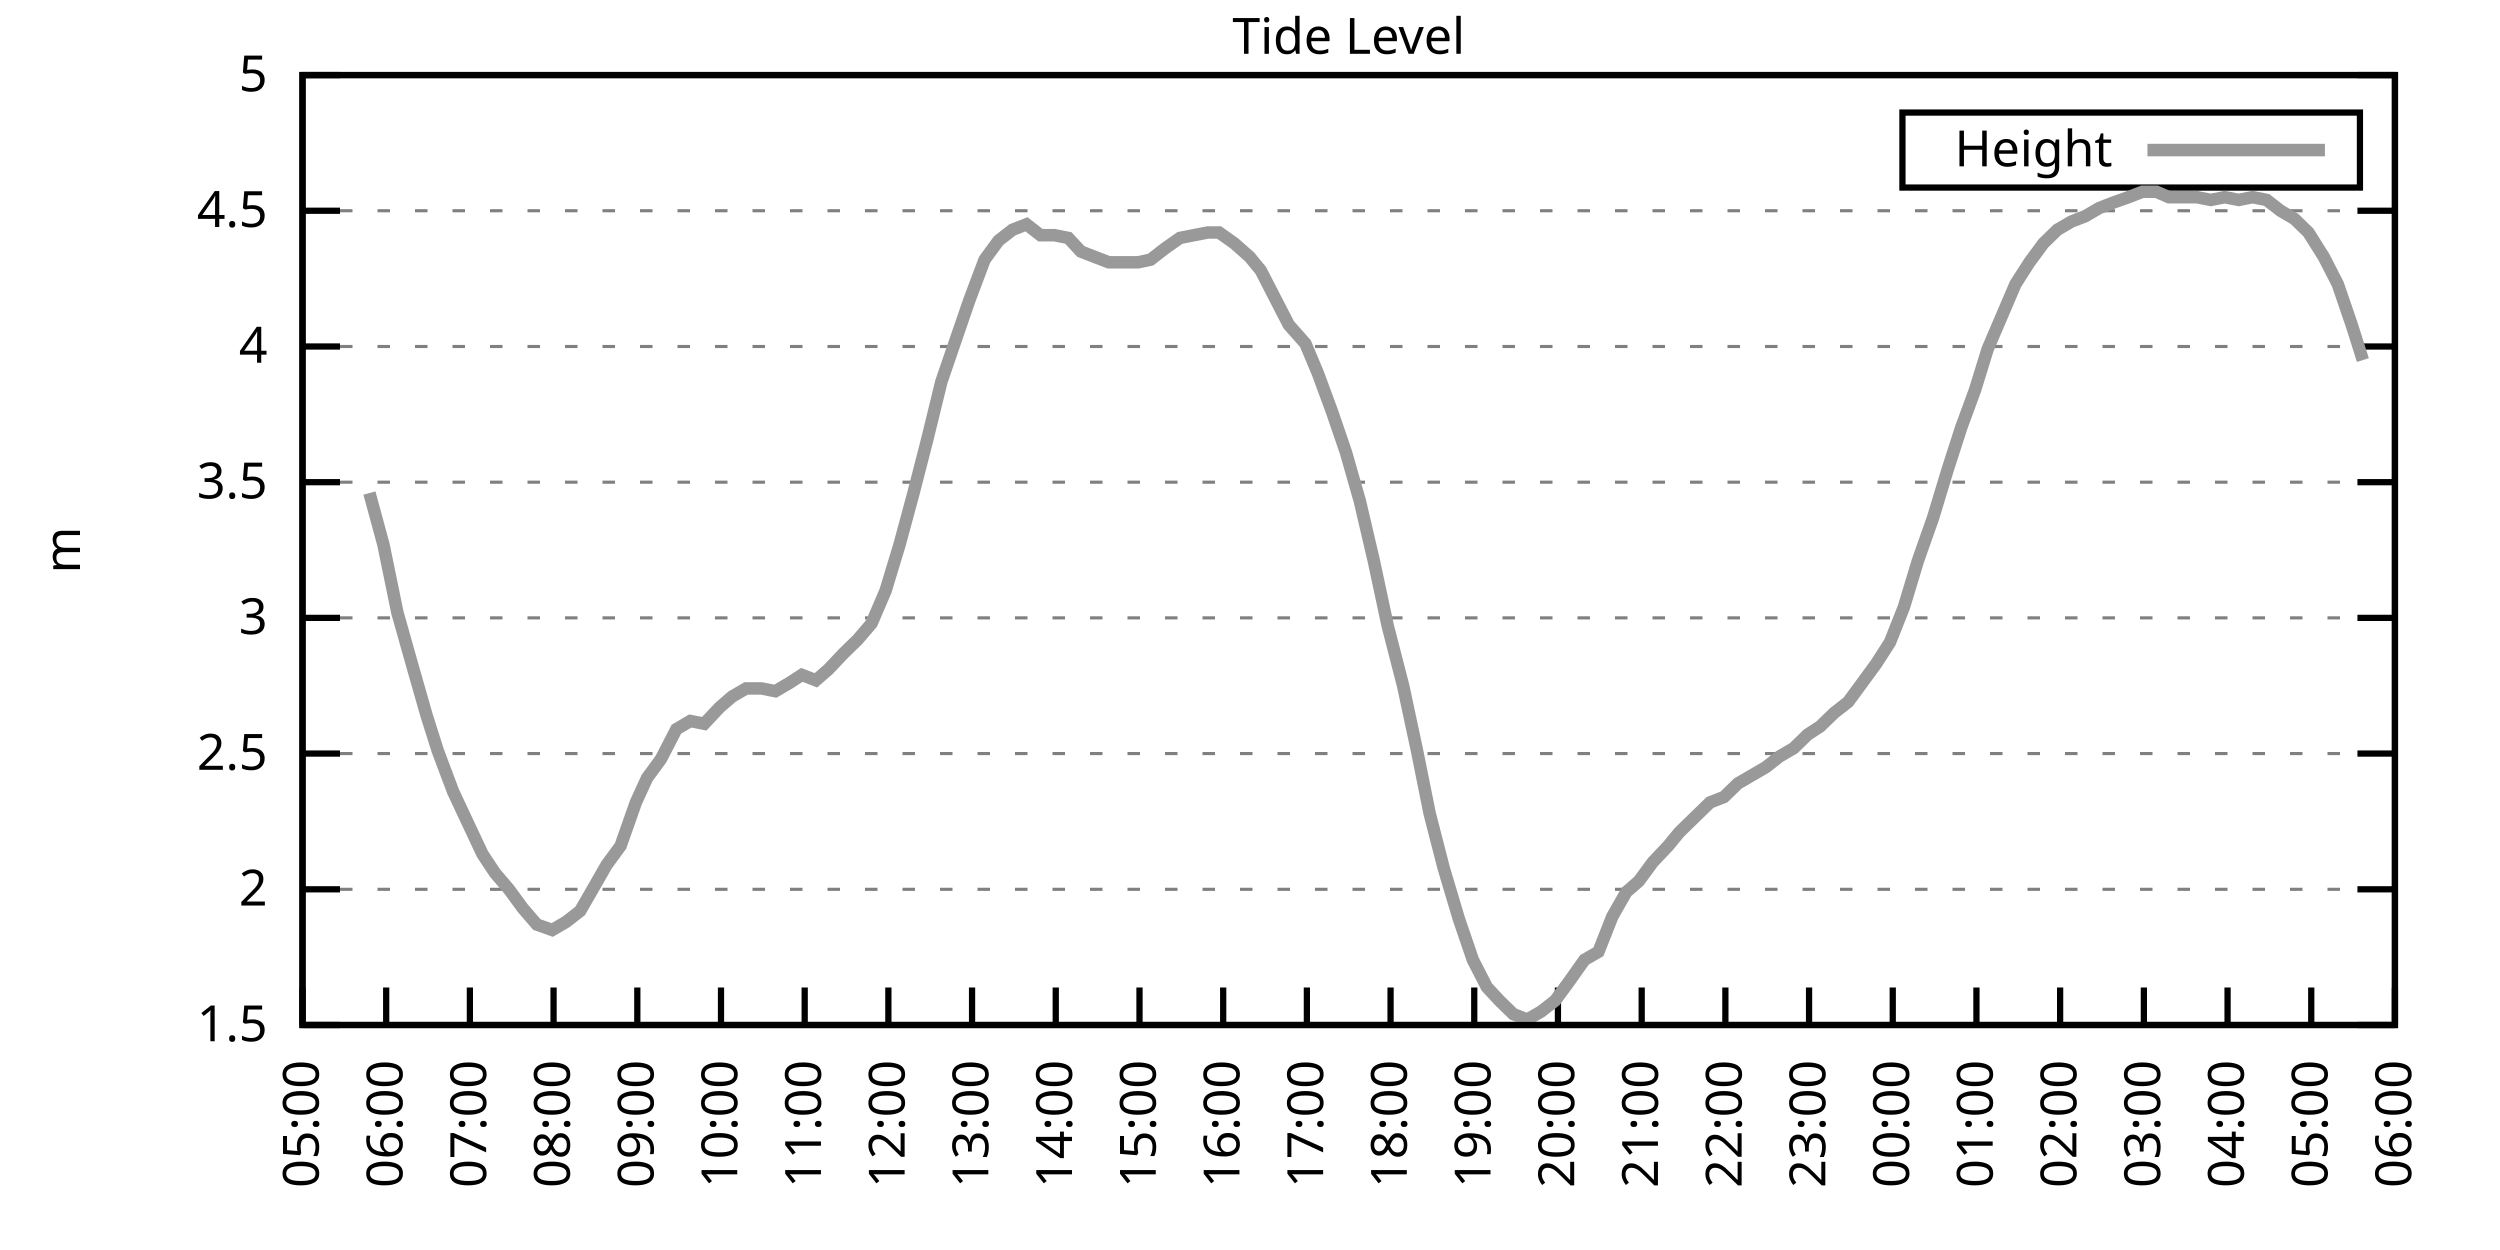
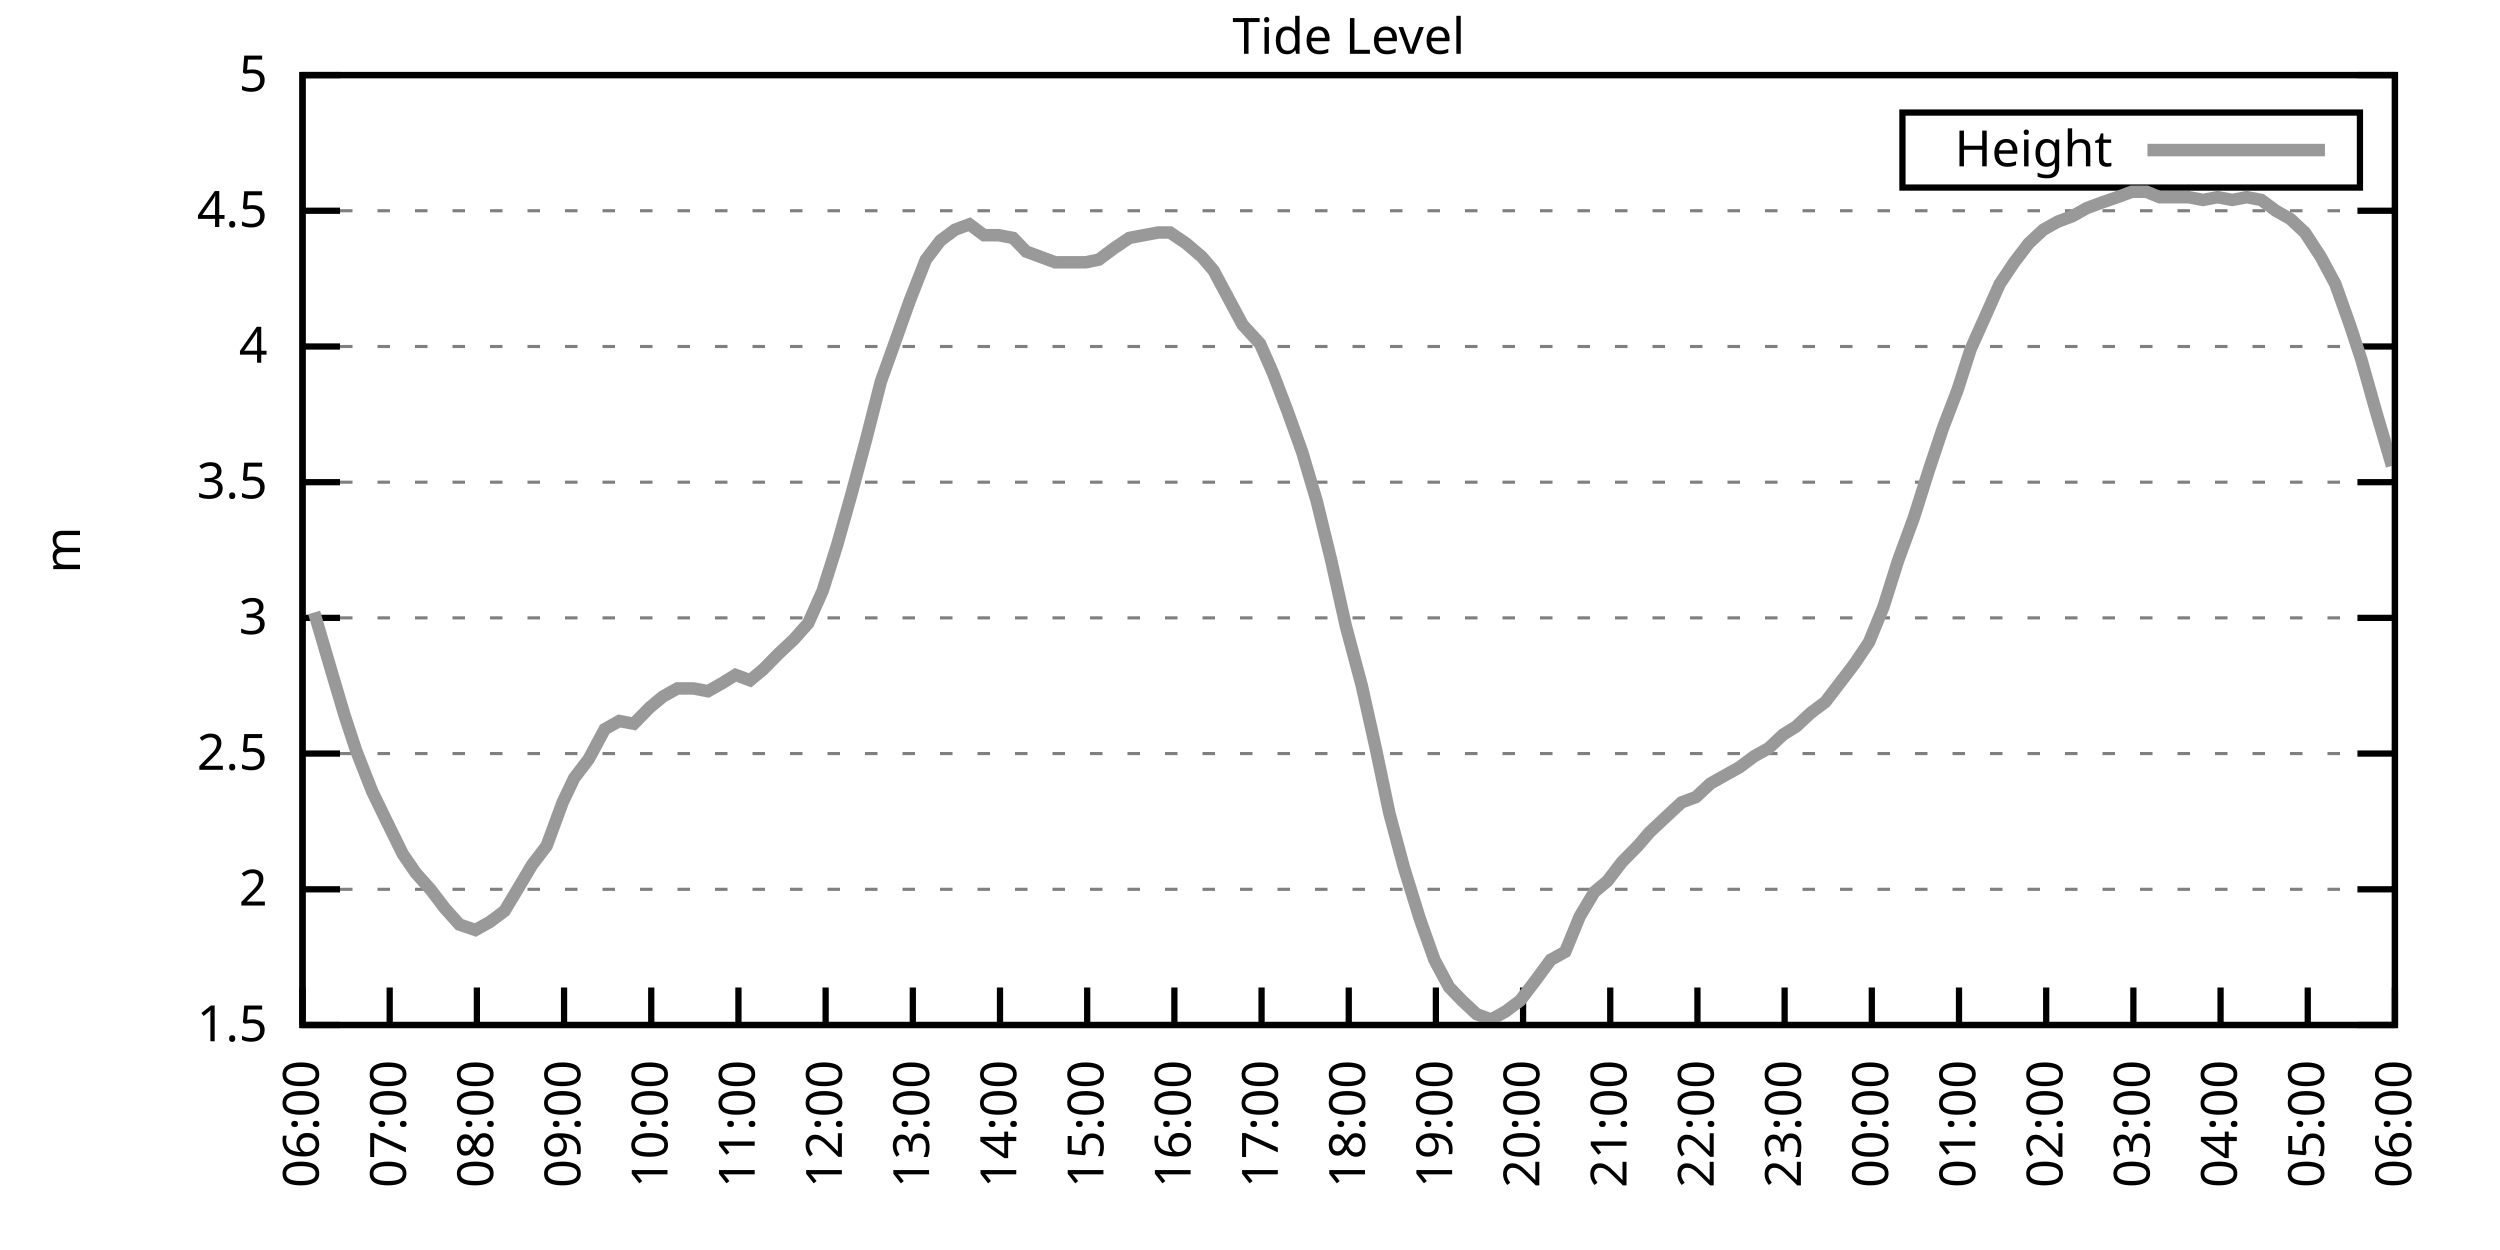
<svg xmlns="http://www.w3.org/2000/svg" xmlns:xlink="http://www.w3.org/1999/xlink" width="400" height="200" viewBox="0 0 400 200">
  <g id="gnuplot_canvas">
    <rect x="0" y="0" width="400" height="200" fill="none" />
    <defs>
      <circle id="gpDot" r="0.5" stroke-width="0.5" stroke="currentColor" />
      <path id="gpPt0" stroke-width="0.333" stroke="currentColor" d="M-1,0 h2 M0,-1 v2" />
      <path id="gpPt1" stroke-width="0.333" stroke="currentColor" d="M-1,-1 L1,1 M1,-1 L-1,1" />
      <path id="gpPt2" stroke-width="0.333" stroke="currentColor" d="M-1,0 L1,0 M0,-1 L0,1 M-1,-1 L1,1 M-1,1 L1,-1" />
      <rect id="gpPt3" stroke-width="0.333" stroke="currentColor" x="-1" y="-1" width="2" height="2" />
      <rect id="gpPt4" stroke-width="0.333" stroke="currentColor" fill="currentColor" x="-1" y="-1" width="2" height="2" />
      <circle id="gpPt5" stroke-width="0.333" stroke="currentColor" cx="0" cy="0" r="1" />
      <use xlink:href="#gpPt5" id="gpPt6" fill="currentColor" stroke="none" />
      <path id="gpPt7" stroke-width="0.333" stroke="currentColor" d="M0,-1.33 L-1.33,0.67 L1.33,0.67 z" />
      <use xlink:href="#gpPt7" id="gpPt8" fill="currentColor" stroke="none" />
      <use xlink:href="#gpPt7" id="gpPt9" stroke="currentColor" transform="rotate(180)" />
      <use xlink:href="#gpPt9" id="gpPt10" fill="currentColor" stroke="none" />
      <use xlink:href="#gpPt3" id="gpPt11" stroke="currentColor" transform="rotate(45)" />
      <use xlink:href="#gpPt11" id="gpPt12" fill="currentColor" stroke="none" />
      <path id="gpPt13" stroke-width="0.333" stroke="currentColor" d="M0,1.330 L1.265,0.411 L0.782,-1.067 L-0.782,-1.076 L-1.265,0.411 z" />
      <use xlink:href="#gpPt13" id="gpPt14" fill="currentColor" stroke="none" />
      <filter id="textbox" filterUnits="objectBoundingBox" x="0" y="0" height="1" width="1">
        <feFlood flood-color="white" flood-opacity="1" result="bgnd" />
        <feComposite in="SourceGraphic" in2="bgnd" operator="atop" />
      </filter>
      <filter id="greybox" filterUnits="objectBoundingBox" x="0" y="0" height="1" width="1">
        <feFlood flood-color="lightgrey" flood-opacity="1" result="grey" />
        <feComposite in="SourceGraphic" in2="grey" operator="atop" />
      </filter>
    </defs>
    <g fill="none" color="white" stroke="currentColor" stroke-width="1.00" stroke-linecap="butt" stroke-linejoin="miter">
</g>
    <g fill="none" color="black" stroke="currentColor" stroke-width="1.00" stroke-linecap="butt" stroke-linejoin="miter">
      <g stroke="none" shape-rendering="crispEdges">
        <polygon fill="rgb(255, 255, 255)" points="48.40,164.00 383.18,164.00 383.18,12.02 48.40,12.02 " />
      </g>
    </g>
    <g fill="none" color="black" stroke="currentColor" stroke-width="1.00" stroke-linecap="butt" stroke-linejoin="miter">
</g>
    <g fill="none" color="black" stroke="black" stroke-width="0.50" stroke-linecap="butt" stroke-linejoin="miter">
</g>
    <g fill="none" color="gray" stroke="currentColor" stroke-width="0.50" stroke-linecap="butt" stroke-linejoin="miter">
      <path stroke="gray" stroke-dasharray="2,4" class="gridline" d="M48.40,164.00 L383.19,164.00  " />
    </g>
    <g fill="none" color="gray" stroke="gray" stroke-width="1.00" stroke-linecap="butt" stroke-linejoin="miter">
</g>
    <g fill="none" color="black" stroke="currentColor" stroke-width="1.00" stroke-linecap="butt" stroke-linejoin="miter">
      <path stroke="black" d="M48.40,164.00 L54.40,164.00 M383.19,164.00 L377.19,164.00  " />
      <g transform="translate(42.80,166.60)" stroke="none" fill="black" font-family="Sans" font-size="8.00" text-anchor="end">
        <text>
          <tspan font-family="Sans"> 1.5</tspan>
        </text>
      </g>
    </g>
    <g fill="none" color="black" stroke="currentColor" stroke-width="1.00" stroke-linecap="butt" stroke-linejoin="miter">
</g>
    <g fill="none" color="black" stroke="black" stroke-width="0.50" stroke-linecap="butt" stroke-linejoin="miter">
</g>
    <g fill="none" color="gray" stroke="currentColor" stroke-width="0.50" stroke-linecap="butt" stroke-linejoin="miter">
      <path stroke="gray" stroke-dasharray="2,4" class="gridline" d="M48.40,142.29 L383.19,142.29  " />
    </g>
    <g fill="none" color="gray" stroke="gray" stroke-width="1.00" stroke-linecap="butt" stroke-linejoin="miter">
</g>
    <g fill="none" color="black" stroke="currentColor" stroke-width="1.00" stroke-linecap="butt" stroke-linejoin="miter">
      <path stroke="black" d="M48.40,142.29 L54.40,142.29 M383.19,142.29 L377.19,142.29  " />
      <g transform="translate(42.80,144.89)" stroke="none" fill="black" font-family="Sans" font-size="8.00" text-anchor="end">
        <text>
          <tspan font-family="Sans"> 2</tspan>
        </text>
      </g>
    </g>
    <g fill="none" color="black" stroke="currentColor" stroke-width="1.00" stroke-linecap="butt" stroke-linejoin="miter">
</g>
    <g fill="none" color="black" stroke="black" stroke-width="0.50" stroke-linecap="butt" stroke-linejoin="miter">
</g>
    <g fill="none" color="gray" stroke="currentColor" stroke-width="0.50" stroke-linecap="butt" stroke-linejoin="miter">
      <path stroke="gray" stroke-dasharray="2,4" class="gridline" d="M48.40,120.57 L383.19,120.57  " />
    </g>
    <g fill="none" color="gray" stroke="gray" stroke-width="1.00" stroke-linecap="butt" stroke-linejoin="miter">
</g>
    <g fill="none" color="black" stroke="currentColor" stroke-width="1.00" stroke-linecap="butt" stroke-linejoin="miter">
      <path stroke="black" d="M48.40,120.57 L54.40,120.57 M383.19,120.57 L377.19,120.57  " />
      <g transform="translate(42.80,123.17)" stroke="none" fill="black" font-family="Sans" font-size="8.00" text-anchor="end">
        <text>
          <tspan font-family="Sans"> 2.5</tspan>
        </text>
      </g>
    </g>
    <g fill="none" color="black" stroke="currentColor" stroke-width="1.00" stroke-linecap="butt" stroke-linejoin="miter">
</g>
    <g fill="none" color="black" stroke="black" stroke-width="0.50" stroke-linecap="butt" stroke-linejoin="miter">
</g>
    <g fill="none" color="gray" stroke="currentColor" stroke-width="0.50" stroke-linecap="butt" stroke-linejoin="miter">
      <path stroke="gray" stroke-dasharray="2,4" class="gridline" d="M48.40,98.86 L383.19,98.86  " />
    </g>
    <g fill="none" color="gray" stroke="gray" stroke-width="1.00" stroke-linecap="butt" stroke-linejoin="miter">
</g>
    <g fill="none" color="black" stroke="currentColor" stroke-width="1.00" stroke-linecap="butt" stroke-linejoin="miter">
      <path stroke="black" d="M48.40,98.86 L54.40,98.86 M383.19,98.86 L377.19,98.86  " />
      <g transform="translate(42.80,101.46)" stroke="none" fill="black" font-family="Sans" font-size="8.00" text-anchor="end">
        <text>
          <tspan font-family="Sans"> 3</tspan>
        </text>
      </g>
    </g>
    <g fill="none" color="black" stroke="currentColor" stroke-width="1.00" stroke-linecap="butt" stroke-linejoin="miter">
</g>
    <g fill="none" color="black" stroke="black" stroke-width="0.50" stroke-linecap="butt" stroke-linejoin="miter">
</g>
    <g fill="none" color="gray" stroke="currentColor" stroke-width="0.50" stroke-linecap="butt" stroke-linejoin="miter">
      <path stroke="gray" stroke-dasharray="2,4" class="gridline" d="M48.40,77.15 L383.19,77.15  " />
    </g>
    <g fill="none" color="gray" stroke="gray" stroke-width="1.00" stroke-linecap="butt" stroke-linejoin="miter">
</g>
    <g fill="none" color="black" stroke="currentColor" stroke-width="1.00" stroke-linecap="butt" stroke-linejoin="miter">
      <path stroke="black" d="M48.40,77.15 L54.40,77.15 M383.19,77.15 L377.19,77.15  " />
      <g transform="translate(42.80,79.75)" stroke="none" fill="black" font-family="Sans" font-size="8.00" text-anchor="end">
        <text>
          <tspan font-family="Sans"> 3.5</tspan>
        </text>
      </g>
    </g>
    <g fill="none" color="black" stroke="currentColor" stroke-width="1.00" stroke-linecap="butt" stroke-linejoin="miter">
</g>
    <g fill="none" color="black" stroke="black" stroke-width="0.50" stroke-linecap="butt" stroke-linejoin="miter">
</g>
    <g fill="none" color="gray" stroke="currentColor" stroke-width="0.50" stroke-linecap="butt" stroke-linejoin="miter">
      <path stroke="gray" stroke-dasharray="2,4" class="gridline" d="M48.40,55.44 L383.19,55.44  " />
    </g>
    <g fill="none" color="gray" stroke="gray" stroke-width="1.00" stroke-linecap="butt" stroke-linejoin="miter">
</g>
    <g fill="none" color="black" stroke="currentColor" stroke-width="1.00" stroke-linecap="butt" stroke-linejoin="miter">
      <path stroke="black" d="M48.40,55.44 L54.40,55.44 M383.19,55.44 L377.19,55.44  " />
      <g transform="translate(42.80,58.04)" stroke="none" fill="black" font-family="Sans" font-size="8.00" text-anchor="end">
        <text>
          <tspan font-family="Sans"> 4</tspan>
        </text>
      </g>
    </g>
    <g fill="none" color="black" stroke="currentColor" stroke-width="1.00" stroke-linecap="butt" stroke-linejoin="miter">
</g>
    <g fill="none" color="black" stroke="black" stroke-width="0.50" stroke-linecap="butt" stroke-linejoin="miter">
</g>
    <g fill="none" color="gray" stroke="currentColor" stroke-width="0.50" stroke-linecap="butt" stroke-linejoin="miter">
      <path stroke="gray" stroke-dasharray="2,4" class="gridline" d="M48.40,33.72 L383.19,33.72  " />
    </g>
    <g fill="none" color="gray" stroke="gray" stroke-width="1.00" stroke-linecap="butt" stroke-linejoin="miter">
</g>
    <g fill="none" color="black" stroke="currentColor" stroke-width="1.00" stroke-linecap="butt" stroke-linejoin="miter">
      <path stroke="black" d="M48.40,33.72 L54.40,33.72 M383.19,33.72 L377.19,33.72  " />
      <g transform="translate(42.80,36.32)" stroke="none" fill="black" font-family="Sans" font-size="8.00" text-anchor="end">
        <text>
          <tspan font-family="Sans"> 4.5</tspan>
        </text>
      </g>
    </g>
    <g fill="none" color="black" stroke="currentColor" stroke-width="1.00" stroke-linecap="butt" stroke-linejoin="miter">
</g>
    <g fill="none" color="black" stroke="black" stroke-width="0.50" stroke-linecap="butt" stroke-linejoin="miter">
</g>
    <g fill="none" color="gray" stroke="currentColor" stroke-width="0.50" stroke-linecap="butt" stroke-linejoin="miter">
      <path stroke="gray" stroke-dasharray="2,4" class="gridline" d="M48.40,12.01 L383.19,12.01  " />
    </g>
    <g fill="none" color="gray" stroke="gray" stroke-width="1.00" stroke-linecap="butt" stroke-linejoin="miter">
</g>
    <g fill="none" color="black" stroke="currentColor" stroke-width="1.00" stroke-linecap="butt" stroke-linejoin="miter">
      <path stroke="black" d="M48.40,12.01 L54.40,12.01 M383.19,12.01 L377.19,12.01  " />
      <g transform="translate(42.80,14.61)" stroke="none" fill="black" font-family="Sans" font-size="8.00" text-anchor="end">
        <text>
          <tspan font-family="Sans"> 5</tspan>
        </text>
      </g>
    </g>
    <g fill="none" color="black" stroke="currentColor" stroke-width="1.00" stroke-linecap="butt" stroke-linejoin="miter">
      <path stroke="black" d="M48.40,164.00 L48.40,158.00  " />
      <g transform="translate(51.00,169.60) rotate(270.00)" stroke="none" fill="black" font-family="Sans" font-size="8.00" text-anchor="end">
        <text>
-           <tspan font-family="Sans">05:00</tspan>
-         </text>
-       </g>
-     </g>
-     <g fill="none" color="black" stroke="currentColor" stroke-width="1.00" stroke-linecap="butt" stroke-linejoin="miter">
-       <path stroke="black" d="M61.79,164.00 L61.79,158.00  " />
-       <g transform="translate(64.39,169.60) rotate(270.00)" stroke="none" fill="black" font-family="Sans" font-size="8.00" text-anchor="end">
-         <text>
          <tspan font-family="Sans">06:00</tspan>
        </text>
      </g>
    </g>
    <g fill="none" color="black" stroke="currentColor" stroke-width="1.00" stroke-linecap="butt" stroke-linejoin="miter">
-       <path stroke="black" d="M75.18,164.00 L75.18,158.00  " />
-       <g transform="translate(77.78,169.60) rotate(270.00)" stroke="none" fill="black" font-family="Sans" font-size="8.00" text-anchor="end">
+       <path stroke="black" d="M62.35,164.00 L62.35,158.00  " />
+       <g transform="translate(64.95,169.60) rotate(270.00)" stroke="none" fill="black" font-family="Sans" font-size="8.00" text-anchor="end">
        <text>
          <tspan font-family="Sans">07:00</tspan>
        </text>
      </g>
    </g>
    <g fill="none" color="black" stroke="currentColor" stroke-width="1.00" stroke-linecap="butt" stroke-linejoin="miter">
-       <path stroke="black" d="M88.57,164.00 L88.57,158.00  " />
-       <g transform="translate(91.17,169.60) rotate(270.00)" stroke="none" fill="black" font-family="Sans" font-size="8.00" text-anchor="end">
+       <path stroke="black" d="M76.30,164.00 L76.30,158.00  " />
+       <g transform="translate(78.90,169.60) rotate(270.00)" stroke="none" fill="black" font-family="Sans" font-size="8.00" text-anchor="end">
        <text>
          <tspan font-family="Sans">08:00</tspan>
        </text>
      </g>
    </g>
    <g fill="none" color="black" stroke="currentColor" stroke-width="1.00" stroke-linecap="butt" stroke-linejoin="miter">
-       <path stroke="black" d="M101.97,164.00 L101.97,158.00  " />
-       <g transform="translate(104.57,169.60) rotate(270.00)" stroke="none" fill="black" font-family="Sans" font-size="8.00" text-anchor="end">
+       <path stroke="black" d="M90.25,164.00 L90.25,158.00  " />
+       <g transform="translate(92.85,169.60) rotate(270.00)" stroke="none" fill="black" font-family="Sans" font-size="8.00" text-anchor="end">
        <text>
          <tspan font-family="Sans">09:00</tspan>
        </text>
      </g>
    </g>
    <g fill="none" color="black" stroke="currentColor" stroke-width="1.00" stroke-linecap="butt" stroke-linejoin="miter">
-       <path stroke="black" d="M115.36,164.00 L115.36,158.00  " />
-       <g transform="translate(117.96,169.60) rotate(270.00)" stroke="none" fill="black" font-family="Sans" font-size="8.00" text-anchor="end">
+       <path stroke="black" d="M104.20,164.00 L104.20,158.00  " />
+       <g transform="translate(106.80,169.60) rotate(270.00)" stroke="none" fill="black" font-family="Sans" font-size="8.00" text-anchor="end">
        <text>
          <tspan font-family="Sans">10:00</tspan>
        </text>
      </g>
    </g>
    <g fill="none" color="black" stroke="currentColor" stroke-width="1.00" stroke-linecap="butt" stroke-linejoin="miter">
-       <path stroke="black" d="M128.75,164.00 L128.75,158.00  " />
-       <g transform="translate(131.35,169.60) rotate(270.00)" stroke="none" fill="black" font-family="Sans" font-size="8.00" text-anchor="end">
+       <path stroke="black" d="M118.15,164.00 L118.15,158.00  " />
+       <g transform="translate(120.75,169.60) rotate(270.00)" stroke="none" fill="black" font-family="Sans" font-size="8.00" text-anchor="end">
        <text>
          <tspan font-family="Sans">11:00</tspan>
        </text>
      </g>
    </g>
    <g fill="none" color="black" stroke="currentColor" stroke-width="1.00" stroke-linecap="butt" stroke-linejoin="miter">
-       <path stroke="black" d="M142.14,164.00 L142.14,158.00  " />
-       <g transform="translate(144.74,169.60) rotate(270.00)" stroke="none" fill="black" font-family="Sans" font-size="8.00" text-anchor="end">
+       <path stroke="black" d="M132.10,164.00 L132.10,158.00  " />
+       <g transform="translate(134.70,169.60) rotate(270.00)" stroke="none" fill="black" font-family="Sans" font-size="8.00" text-anchor="end">
        <text>
          <tspan font-family="Sans">12:00</tspan>
        </text>
      </g>
    </g>
    <g fill="none" color="black" stroke="currentColor" stroke-width="1.00" stroke-linecap="butt" stroke-linejoin="miter">
-       <path stroke="black" d="M155.53,164.00 L155.53,158.00  " />
-       <g transform="translate(158.13,169.60) rotate(270.00)" stroke="none" fill="black" font-family="Sans" font-size="8.00" text-anchor="end">
+       <path stroke="black" d="M146.05,164.00 L146.05,158.00  " />
+       <g transform="translate(148.65,169.60) rotate(270.00)" stroke="none" fill="black" font-family="Sans" font-size="8.00" text-anchor="end">
        <text>
          <tspan font-family="Sans">13:00</tspan>
        </text>
      </g>
    </g>
    <g fill="none" color="black" stroke="currentColor" stroke-width="1.00" stroke-linecap="butt" stroke-linejoin="miter">
-       <path stroke="black" d="M168.92,164.00 L168.92,158.00  " />
-       <g transform="translate(171.52,169.60) rotate(270.00)" stroke="none" fill="black" font-family="Sans" font-size="8.00" text-anchor="end">
+       <path stroke="black" d="M160.00,164.00 L160.00,158.00  " />
+       <g transform="translate(162.60,169.60) rotate(270.00)" stroke="none" fill="black" font-family="Sans" font-size="8.00" text-anchor="end">
        <text>
          <tspan font-family="Sans">14:00</tspan>
        </text>
      </g>
    </g>
    <g fill="none" color="black" stroke="currentColor" stroke-width="1.00" stroke-linecap="butt" stroke-linejoin="miter">
-       <path stroke="black" d="M182.32,164.00 L182.32,158.00  " />
-       <g transform="translate(184.92,169.60) rotate(270.00)" stroke="none" fill="black" font-family="Sans" font-size="8.00" text-anchor="end">
+       <path stroke="black" d="M173.95,164.00 L173.95,158.00  " />
+       <g transform="translate(176.55,169.60) rotate(270.00)" stroke="none" fill="black" font-family="Sans" font-size="8.00" text-anchor="end">
        <text>
          <tspan font-family="Sans">15:00</tspan>
        </text>
      </g>
    </g>
    <g fill="none" color="black" stroke="currentColor" stroke-width="1.00" stroke-linecap="butt" stroke-linejoin="miter">
-       <path stroke="black" d="M195.71,164.00 L195.71,158.00  " />
-       <g transform="translate(198.31,169.60) rotate(270.00)" stroke="none" fill="black" font-family="Sans" font-size="8.00" text-anchor="end">
+       <path stroke="black" d="M187.90,164.00 L187.90,158.00  " />
+       <g transform="translate(190.50,169.60) rotate(270.00)" stroke="none" fill="black" font-family="Sans" font-size="8.00" text-anchor="end">
        <text>
          <tspan font-family="Sans">16:00</tspan>
        </text>
      </g>
    </g>
    <g fill="none" color="black" stroke="currentColor" stroke-width="1.00" stroke-linecap="butt" stroke-linejoin="miter">
-       <path stroke="black" d="M209.10,164.00 L209.10,158.00  " />
-       <g transform="translate(211.70,169.60) rotate(270.00)" stroke="none" fill="black" font-family="Sans" font-size="8.00" text-anchor="end">
+       <path stroke="black" d="M201.85,164.00 L201.85,158.00  " />
+       <g transform="translate(204.45,169.60) rotate(270.00)" stroke="none" fill="black" font-family="Sans" font-size="8.00" text-anchor="end">
        <text>
          <tspan font-family="Sans">17:00</tspan>
        </text>
      </g>
    </g>
    <g fill="none" color="black" stroke="currentColor" stroke-width="1.00" stroke-linecap="butt" stroke-linejoin="miter">
-       <path stroke="black" d="M222.49,164.00 L222.49,158.00  " />
-       <g transform="translate(225.09,169.60) rotate(270.00)" stroke="none" fill="black" font-family="Sans" font-size="8.00" text-anchor="end">
+       <path stroke="black" d="M215.80,164.00 L215.80,158.00  " />
+       <g transform="translate(218.40,169.60) rotate(270.00)" stroke="none" fill="black" font-family="Sans" font-size="8.00" text-anchor="end">
        <text>
          <tspan font-family="Sans">18:00</tspan>
        </text>
      </g>
    </g>
    <g fill="none" color="black" stroke="currentColor" stroke-width="1.00" stroke-linecap="butt" stroke-linejoin="miter">
-       <path stroke="black" d="M235.88,164.00 L235.88,158.00  " />
-       <g transform="translate(238.48,169.60) rotate(270.00)" stroke="none" fill="black" font-family="Sans" font-size="8.00" text-anchor="end">
+       <path stroke="black" d="M229.74,164.00 L229.74,158.00  " />
+       <g transform="translate(232.34,169.60) rotate(270.00)" stroke="none" fill="black" font-family="Sans" font-size="8.00" text-anchor="end">
        <text>
          <tspan font-family="Sans">19:00</tspan>
        </text>
      </g>
    </g>
    <g fill="none" color="black" stroke="currentColor" stroke-width="1.00" stroke-linecap="butt" stroke-linejoin="miter">
-       <path stroke="black" d="M249.27,164.00 L249.27,158.00  " />
-       <g transform="translate(251.87,169.60) rotate(270.00)" stroke="none" fill="black" font-family="Sans" font-size="8.00" text-anchor="end">
+       <path stroke="black" d="M243.69,164.00 L243.69,158.00  " />
+       <g transform="translate(246.29,169.60) rotate(270.00)" stroke="none" fill="black" font-family="Sans" font-size="8.00" text-anchor="end">
        <text>
          <tspan font-family="Sans">20:00</tspan>
        </text>
      </g>
    </g>
    <g fill="none" color="black" stroke="currentColor" stroke-width="1.00" stroke-linecap="butt" stroke-linejoin="miter">
-       <path stroke="black" d="M262.67,164.00 L262.67,158.00  " />
-       <g transform="translate(265.27,169.60) rotate(270.00)" stroke="none" fill="black" font-family="Sans" font-size="8.00" text-anchor="end">
+       <path stroke="black" d="M257.64,164.00 L257.64,158.00  " />
+       <g transform="translate(260.24,169.60) rotate(270.00)" stroke="none" fill="black" font-family="Sans" font-size="8.00" text-anchor="end">
        <text>
          <tspan font-family="Sans">21:00</tspan>
        </text>
      </g>
    </g>
    <g fill="none" color="black" stroke="currentColor" stroke-width="1.00" stroke-linecap="butt" stroke-linejoin="miter">
-       <path stroke="black" d="M276.06,164.00 L276.06,158.00  " />
-       <g transform="translate(278.66,169.60) rotate(270.00)" stroke="none" fill="black" font-family="Sans" font-size="8.00" text-anchor="end">
+       <path stroke="black" d="M271.59,164.00 L271.59,158.00  " />
+       <g transform="translate(274.19,169.60) rotate(270.00)" stroke="none" fill="black" font-family="Sans" font-size="8.00" text-anchor="end">
        <text>
          <tspan font-family="Sans">22:00</tspan>
        </text>
      </g>
    </g>
    <g fill="none" color="black" stroke="currentColor" stroke-width="1.00" stroke-linecap="butt" stroke-linejoin="miter">
-       <path stroke="black" d="M289.45,164.00 L289.45,158.00  " />
-       <g transform="translate(292.05,169.60) rotate(270.00)" stroke="none" fill="black" font-family="Sans" font-size="8.00" text-anchor="end">
+       <path stroke="black" d="M285.54,164.00 L285.54,158.00  " />
+       <g transform="translate(288.14,169.60) rotate(270.00)" stroke="none" fill="black" font-family="Sans" font-size="8.00" text-anchor="end">
        <text>
          <tspan font-family="Sans">23:00</tspan>
        </text>
      </g>
    </g>
    <g fill="none" color="black" stroke="currentColor" stroke-width="1.00" stroke-linecap="butt" stroke-linejoin="miter">
-       <path stroke="black" d="M302.84,164.00 L302.84,158.00  " />
-       <g transform="translate(305.44,169.60) rotate(270.00)" stroke="none" fill="black" font-family="Sans" font-size="8.00" text-anchor="end">
+       <path stroke="black" d="M299.49,164.00 L299.49,158.00  " />
+       <g transform="translate(302.09,169.60) rotate(270.00)" stroke="none" fill="black" font-family="Sans" font-size="8.00" text-anchor="end">
        <text>
          <tspan font-family="Sans">00:00</tspan>
        </text>
      </g>
    </g>
    <g fill="none" color="black" stroke="currentColor" stroke-width="1.00" stroke-linecap="butt" stroke-linejoin="miter">
-       <path stroke="black" d="M316.23,164.00 L316.23,158.00  " />
-       <g transform="translate(318.83,169.60) rotate(270.00)" stroke="none" fill="black" font-family="Sans" font-size="8.00" text-anchor="end">
+       <path stroke="black" d="M313.44,164.00 L313.44,158.00  " />
+       <g transform="translate(316.04,169.60) rotate(270.00)" stroke="none" fill="black" font-family="Sans" font-size="8.00" text-anchor="end">
        <text>
          <tspan font-family="Sans">01:00</tspan>
        </text>
      </g>
    </g>
    <g fill="none" color="black" stroke="currentColor" stroke-width="1.00" stroke-linecap="butt" stroke-linejoin="miter">
-       <path stroke="black" d="M329.62,164.00 L329.62,158.00  " />
-       <g transform="translate(332.22,169.60) rotate(270.00)" stroke="none" fill="black" font-family="Sans" font-size="8.00" text-anchor="end">
+       <path stroke="black" d="M327.39,164.00 L327.39,158.00  " />
+       <g transform="translate(329.99,169.60) rotate(270.00)" stroke="none" fill="black" font-family="Sans" font-size="8.00" text-anchor="end">
        <text>
          <tspan font-family="Sans">02:00</tspan>
        </text>
      </g>
    </g>
    <g fill="none" color="black" stroke="currentColor" stroke-width="1.00" stroke-linecap="butt" stroke-linejoin="miter">
-       <path stroke="black" d="M343.02,164.00 L343.02,158.00  " />
-       <g transform="translate(345.62,169.60) rotate(270.00)" stroke="none" fill="black" font-family="Sans" font-size="8.00" text-anchor="end">
+       <path stroke="black" d="M341.34,164.00 L341.34,158.00  " />
+       <g transform="translate(343.94,169.60) rotate(270.00)" stroke="none" fill="black" font-family="Sans" font-size="8.00" text-anchor="end">
        <text>
          <tspan font-family="Sans">03:00</tspan>
        </text>
      </g>
    </g>
    <g fill="none" color="black" stroke="currentColor" stroke-width="1.00" stroke-linecap="butt" stroke-linejoin="miter">
-       <path stroke="black" d="M356.41,164.00 L356.41,158.00  " />
-       <g transform="translate(359.01,169.60) rotate(270.00)" stroke="none" fill="black" font-family="Sans" font-size="8.00" text-anchor="end">
+       <path stroke="black" d="M355.29,164.00 L355.29,158.00  " />
+       <g transform="translate(357.89,169.60) rotate(270.00)" stroke="none" fill="black" font-family="Sans" font-size="8.00" text-anchor="end">
        <text>
          <tspan font-family="Sans">04:00</tspan>
        </text>
      </g>
    </g>
    <g fill="none" color="black" stroke="currentColor" stroke-width="1.00" stroke-linecap="butt" stroke-linejoin="miter">
-       <path stroke="black" d="M369.80,164.00 L369.80,158.00  " />
-       <g transform="translate(372.40,169.60) rotate(270.00)" stroke="none" fill="black" font-family="Sans" font-size="8.00" text-anchor="end">
+       <path stroke="black" d="M369.24,164.00 L369.24,158.00  " />
+       <g transform="translate(371.84,169.60) rotate(270.00)" stroke="none" fill="black" font-family="Sans" font-size="8.00" text-anchor="end">
        <text>
          <tspan font-family="Sans">05:00</tspan>
        </text>
      </g>
    </g>
    <g fill="none" color="black" stroke="currentColor" stroke-width="1.00" stroke-linecap="butt" stroke-linejoin="miter">
      <path stroke="black" d="M383.19,164.00 L383.19,158.00  " />
      <g transform="translate(385.79,169.60) rotate(270.00)" stroke="none" fill="black" font-family="Sans" font-size="8.00" text-anchor="end">
        <text>
          <tspan font-family="Sans">06:00</tspan>
        </text>
      </g>
    </g>
    <g fill="none" color="black" stroke="currentColor" stroke-width="1.00" stroke-linecap="butt" stroke-linejoin="miter">
</g>
    <g fill="none" color="black" stroke="currentColor" stroke-width="1.00" stroke-linecap="butt" stroke-linejoin="miter">
      <path stroke="black" d="M48.40,12.01 L48.40,164.00 L383.19,164.00 L383.19,12.01 L48.40,12.01 Z  " />
    </g>
    <g fill="none" color="black" stroke="currentColor" stroke-width="1.00" stroke-linecap="butt" stroke-linejoin="miter">
</g>
    <g fill="none" color="black" stroke="currentColor" stroke-width="1.00" stroke-linecap="butt" stroke-linejoin="miter">
      <path stroke="black" d="M304.39,30.01 L304.39,18.01 L377.59,18.01 L377.59,30.01 L304.39,30.01 Z  " />
    </g>
    <g id="Tide_level_plot_1">
      <g fill="none" color="white" stroke="black" stroke-width="2.00" stroke-linecap="butt" stroke-linejoin="miter">
</g>
      <g fill="none" color="black" stroke="currentColor" stroke-width="2.00" stroke-linecap="butt" stroke-linejoin="miter">
        <g transform="translate(337.99,26.61)" stroke="none" fill="black" font-family="Sans" font-size="8.00" text-anchor="end">
          <text>
            <tspan font-family="Sans">Height</tspan>
          </text>
        </g>
      </g>
      <g fill="none" color="black" stroke="currentColor" stroke-width="2.00" stroke-linecap="butt" stroke-linejoin="miter">
-         <path stroke="rgb(153, 153, 153)" d="M343.59,24.01 L371.99,24.01 M59.11,78.89 L61.35,87.14 L63.58,97.99 L66.03,106.68 L68.26,114.49 L70.05,120.14   L72.50,126.65 L74.74,131.43 L77.19,136.64 L79.20,139.68 L81.43,142.29 L83.66,145.33 L85.90,147.93 L88.35,148.80   L90.58,147.50 L92.82,145.76 L94.82,142.29 L97.06,138.38 L99.29,135.34 L101.74,128.39 L103.53,124.48 L105.76,121.44   L108.22,116.67 L110.45,115.36 L112.68,115.80 L115.13,113.19 L117.14,111.45 L119.38,110.15 L121.83,110.15 L124.06,110.59   L126.29,109.28 L128.30,107.98 L130.54,108.85 L132.54,107.11 L135.00,104.51 L137.23,102.34 L139.46,99.73 L141.69,94.52   L143.93,87.14 L146.16,78.89 L148.39,70.20 L150.62,61.08 L152.85,54.57 L155.09,48.05 L157.54,41.54 L159.77,38.50   L162.01,36.76 L164.24,35.89 L166.47,37.63 L168.70,37.63 L170.93,38.07 L172.94,40.24 L175.17,41.11 L177.41,41.97   L179.64,41.97 L182.09,41.97 L184.10,41.54 L186.33,39.80 L188.79,38.07 L191.02,37.63 L193.25,37.20 L195.04,37.20   L197.49,38.93 L199.95,41.11 L201.73,43.28 L204.41,48.49 L206.20,51.96 L208.88,55.00 L210.88,59.78 L213.12,65.86   L215.35,72.37 L217.58,80.19 L219.81,89.74 L222.04,100.16 L224.50,109.72 L226.73,120.14 L228.74,130.13 L230.97,138.81   L233.43,147.06 L235.66,153.58 L237.89,157.92 L239.90,160.09 L242.13,162.26 L244.36,163.13 L246.60,161.83 L248.83,160.09   L251.06,157.05 L253.51,153.58 L255.75,152.28 L257.98,146.63 L260.21,142.72 L262.22,140.98 L264.45,137.94 L266.91,135.34   L268.69,133.17 L271.37,130.56 L273.60,128.39 L275.83,127.52 L278.07,125.35 L280.30,124.05 L282.53,122.75 L284.76,121.01   L286.99,119.71 L289.23,117.53 L291.23,116.23 L293.47,114.06 L295.70,112.32 L297.93,109.28 L300.16,106.24 L302.39,102.77   L304.63,97.12 L306.86,89.74 L309.31,82.79 L311.54,75.41 L313.78,68.46 L316.01,62.38 L318.02,55.87 L320.25,50.66   L322.48,45.45 L324.71,41.97 L326.95,38.93 L329.18,36.76 L331.41,35.46 L333.64,34.59 L335.87,33.29 L338.10,32.42   L340.56,31.55 L342.79,30.68 L345.02,30.68 L347.03,31.55 L349.26,31.55 L351.50,31.55 L353.73,31.99 L355.96,31.55   L358.19,31.99 L360.42,31.55 L362.66,31.99 L364.89,33.72 L367.12,35.03 L369.35,37.20 L371.81,41.11 L374.04,45.45   L376.27,51.96 L378.06,57.61  " />
+         <path stroke="rgb(153, 153, 153)" d="M343.59,24.01 L371.99,24.01 M50.26,97.99 L52.82,106.68 L55.14,114.49 L57.00,120.14 L59.56,126.65 L61.88,131.43   L64.44,136.64 L66.53,139.68 L68.86,142.29 L71.18,145.33 L73.51,147.93 L76.07,148.80 L78.39,147.50 L80.72,145.76   L82.81,142.29 L85.13,138.38 L87.46,135.34 L90.02,128.39 L91.88,124.48 L94.20,121.44 L96.76,116.67 L99.08,115.36   L101.41,115.80 L103.97,113.19 L106.06,111.45 L108.38,110.15 L110.94,110.15 L113.27,110.59 L115.59,109.28 L117.68,107.98   L120.01,108.85 L122.10,107.11 L124.66,104.51 L126.98,102.34 L129.31,99.73 L131.63,94.52 L133.96,87.14 L136.28,78.89   L138.61,70.20 L140.93,61.08 L143.26,54.57 L145.58,48.05 L148.14,41.54 L150.46,38.50 L152.79,36.76 L155.11,35.89   L157.44,37.63 L159.76,37.63 L162.09,38.07 L164.18,40.24 L166.51,41.11 L168.83,41.97 L171.16,41.97 L173.71,41.97   L175.81,41.54 L178.13,39.80 L180.69,38.07 L183.01,37.63 L185.34,37.20 L187.20,37.20 L189.76,38.93 L192.31,41.11   L194.17,43.28 L196.96,48.49 L198.82,51.96 L201.61,55.00 L203.71,59.78 L206.03,65.86 L208.36,72.37 L210.68,80.19   L213.01,89.74 L215.33,100.16 L217.89,109.72 L220.21,120.14 L222.30,130.13 L224.63,138.81 L227.19,147.06 L229.51,153.58   L231.84,157.92 L233.93,160.09 L236.25,162.26 L238.58,163.13 L240.90,161.83 L243.23,160.09 L245.55,157.05 L248.11,153.58   L250.44,152.28 L252.76,146.63 L255.09,142.72 L257.18,140.98 L259.50,137.94 L262.06,135.34 L263.92,133.17 L266.71,130.56   L269.04,128.39 L271.36,127.52 L273.69,125.35 L276.01,124.05 L278.34,122.75 L280.66,121.01 L282.99,119.71 L285.31,117.53   L287.40,116.23 L289.73,114.06 L292.05,112.32 L294.38,109.28 L296.70,106.24 L299.03,102.77 L301.35,97.12 L303.68,89.74   L306.23,82.79 L308.56,75.41 L310.88,68.46 L313.21,62.38 L315.30,55.87 L317.63,50.66 L319.95,45.45 L322.28,41.97   L324.60,38.93 L326.93,36.76 L329.25,35.46 L331.58,34.59 L333.90,33.29 L336.23,32.42 L338.78,31.55 L341.11,30.68   L343.43,30.68 L345.53,31.55 L347.85,31.55 L350.18,31.55 L352.50,31.99 L354.83,31.55 L357.15,31.99 L359.48,31.55   L361.80,31.99 L364.13,33.72 L366.45,35.03 L368.78,37.20 L371.33,41.11 L373.66,45.45 L375.98,51.96 L377.84,57.61   L380.17,65.86 L382.73,74.54  " />
      </g>
    </g>
    <g fill="none" color="black" stroke="currentColor" stroke-width="2.00" stroke-linecap="butt" stroke-linejoin="miter">
</g>
    <g fill="none" color="black" stroke="black" stroke-width="1.00" stroke-linecap="butt" stroke-linejoin="miter">
</g>
    <g fill="none" color="black" stroke="currentColor" stroke-width="1.00" stroke-linecap="butt" stroke-linejoin="miter">
      <path stroke="black" d="M48.40,12.01 L48.40,164.00 L383.19,164.00 L383.19,12.01 L48.40,12.01 Z  " />
      <g transform="translate(12.80,88.01) rotate(270.00)" stroke="none" fill="black" font-family="Sans" font-size="8.00" text-anchor="middle">
        <text>
          <tspan font-family="Sans">m</tspan>
        </text>
      </g>
    </g>
    <g fill="none" color="black" stroke="currentColor" stroke-width="1.00" stroke-linecap="butt" stroke-linejoin="miter">
</g>
    <g fill="none" color="black" stroke="currentColor" stroke-width="1.00" stroke-linecap="butt" stroke-linejoin="miter">
      <g transform="translate(215.79,8.61)" stroke="none" fill="black" font-family="Sans" font-size="8.00" text-anchor="middle">
        <text>
          <tspan font-family="Sans">Tide Level</tspan>
        </text>
      </g>
    </g>
    <g fill="none" color="black" stroke="currentColor" stroke-width="1.00" stroke-linecap="butt" stroke-linejoin="miter">
</g>
  </g>
</svg>
